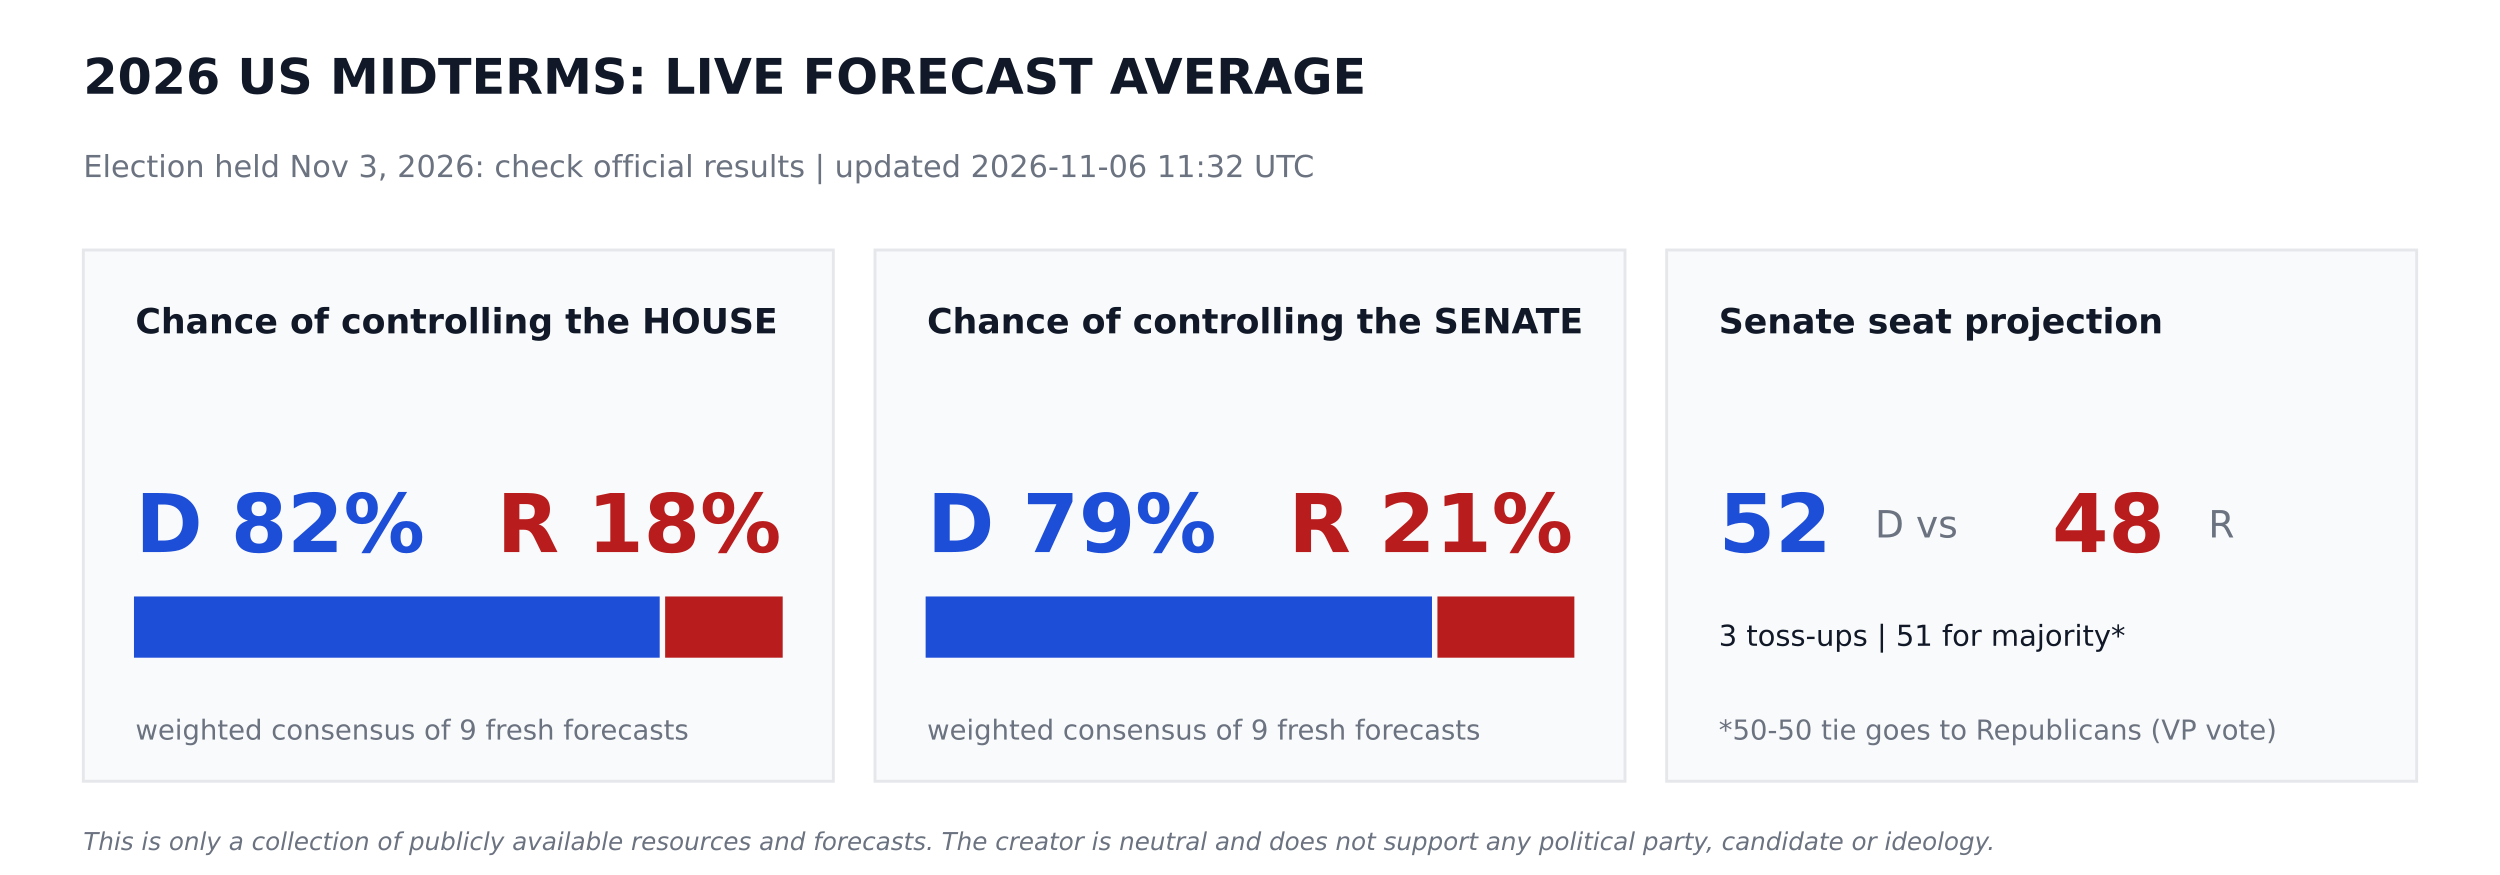
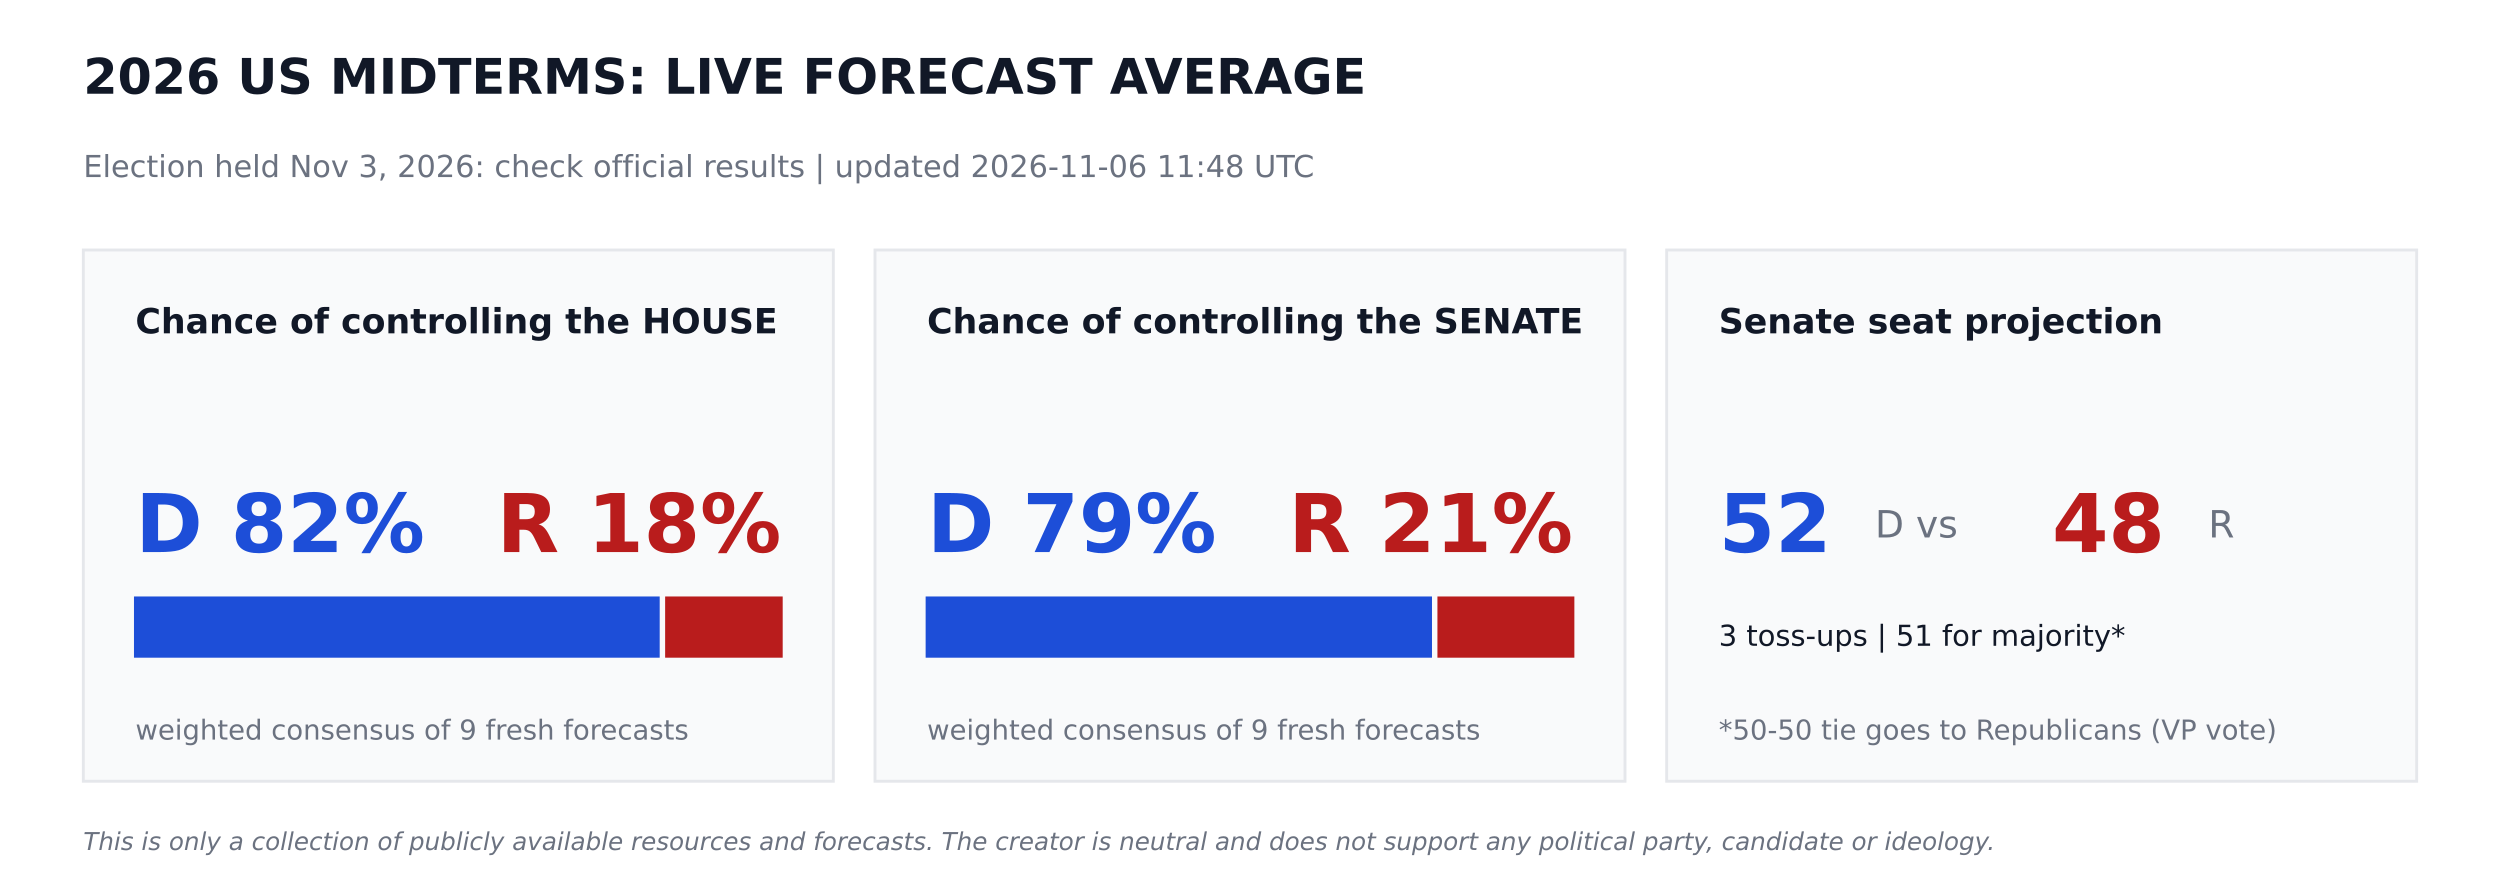
<svg xmlns="http://www.w3.org/2000/svg" width="864pt" height="302.4pt" viewBox="0 0 864 302.4" version="1.1">
  <defs>
    <style type="text/css">*{stroke-linejoin: round; stroke-linecap: butt}</style>
  </defs>
  <g id="figure_1">
    <g id="patch_1">
      <path d="M 0 302.4  L 864 302.4  L 864 0  L 0 0  z " style="fill: #ffffff" />
    </g>
    <g id="axes_1">
      <g id="patch_2">
-         <path d="M 28.8 270  L 288 270  L 288 86.4  L 28.8 86.4  z " clip-path="url(#p76931f1791)" style="fill: #f9fafb; stroke: #e5e7eb; stroke-linejoin: miter" />
+         <path d="M 28.8 270  L 288 270  L 288 86.4  L 28.8 86.4  z " clip-path="url(#p7cdf8163d1)" style="fill: #f9fafb; stroke: #e5e7eb; stroke-linejoin: miter" />
      </g>
      <g id="patch_3">
-         <path d="M 46.8 226.8  L 227.491 226.8  L 227.491 206.64  L 46.8 206.64  z " clip-path="url(#p76931f1791)" style="fill: #1d4ed8; stroke: #1d4ed8; stroke-linejoin: miter" />
+         <path d="M 46.8 226.8  L 227.491 226.8  L 227.491 206.64  L 46.8 206.64  z " clip-path="url(#p7cdf8163d1)" style="fill: #1d4ed8; stroke: #1d4ed8; stroke-linejoin: miter" />
      </g>
      <g id="patch_4">
-         <path d="M 230.371 226.8  L 270 226.8  L 270 206.64  L 230.371 206.64  z " clip-path="url(#p76931f1791)" style="fill: #b91c1c; stroke: #b91c1c; stroke-linejoin: miter" />
+         <path d="M 230.371 226.8  L 270 226.8  L 270 206.64  L 230.371 206.64  z " clip-path="url(#p7cdf8163d1)" style="fill: #b91c1c; stroke: #b91c1c; stroke-linejoin: miter" />
      </g>
      <g id="patch_5">
-         <path d="M 302.4 270  L 561.6 270  L 561.6 86.4  L 302.4 86.4  z " clip-path="url(#p76931f1791)" style="fill: #f9fafb; stroke: #e5e7eb; stroke-linejoin: miter" />
+         <path d="M 302.4 270  L 561.6 270  L 561.6 86.4  L 302.4 86.4  z " clip-path="url(#p7cdf8163d1)" style="fill: #f9fafb; stroke: #e5e7eb; stroke-linejoin: miter" />
      </g>
      <g id="patch_6">
-         <path d="M 320.4 226.8  L 494.395 226.8  L 494.395 206.64  L 320.4 206.64  z " clip-path="url(#p76931f1791)" style="fill: #1d4ed8; stroke: #1d4ed8; stroke-linejoin: miter" />
+         <path d="M 320.4 226.8  L 494.395 226.8  L 494.395 206.64  L 320.4 206.64  z " clip-path="url(#p7cdf8163d1)" style="fill: #1d4ed8; stroke: #1d4ed8; stroke-linejoin: miter" />
      </g>
      <g id="patch_7">
-         <path d="M 497.275 226.8  L 543.6 226.8  L 543.6 206.64  L 497.275 206.64  z " clip-path="url(#p76931f1791)" style="fill: #b91c1c; stroke: #b91c1c; stroke-linejoin: miter" />
+         <path d="M 497.275 226.8  L 543.6 226.8  L 543.6 206.64  L 497.275 206.64  z " clip-path="url(#p7cdf8163d1)" style="fill: #b91c1c; stroke: #b91c1c; stroke-linejoin: miter" />
      </g>
      <g id="patch_8">
-         <path d="M 576 270  L 835.2 270  L 835.2 86.4  L 576 86.4  z " clip-path="url(#p76931f1791)" style="fill: #f9fafb; stroke: #e5e7eb; stroke-linejoin: miter" />
+         <path d="M 576 270  L 835.2 270  L 835.2 86.4  L 576 86.4  z " clip-path="url(#p7cdf8163d1)" style="fill: #f9fafb; stroke: #e5e7eb; stroke-linejoin: miter" />
      </g>
      <g id="text_1">
        <text style="font-weight: 700; font-size: 17px; font-family: 'DejaVu Sans'; text-anchor: start; fill: #111827" x="28.8" y="32.4" transform="rotate(-0 28.8 32.4)">2026 US MIDTERMS: LIVE FORECAST AVERAGE</text>
      </g>
      <g id="text_2">
-         <text style="font-size: 10.5px; font-family: 'DejaVu Sans'; text-anchor: start; fill: #6b7280" x="28.8" y="61.2" transform="rotate(-0 28.8 61.2)">Election held Nov 3, 2026: check official results   |   updated 2026-11-06 11:32 UTC</text>
+         <text style="font-size: 10.5px; font-family: 'DejaVu Sans'; text-anchor: start; fill: #6b7280" x="28.8" y="61.2" transform="rotate(-0 28.8 61.2)">Election held Nov 3, 2026: check official results   |   updated 2026-11-06 11:48 UTC</text>
      </g>
      <g id="text_3">
        <text style="font-weight: 700; font-size: 12px; font-family: 'DejaVu Sans'; text-anchor: start; fill: #111827" x="46.8" y="115.2" transform="rotate(-0 46.8 115.2)">Chance of controlling the HOUSE</text>
      </g>
      <g id="text_4">
        <text style="font-weight: 700; font-size: 28px; font-family: 'DejaVu Sans'; text-anchor: start; fill: #1d4ed8" x="46.8" y="190.8" transform="rotate(-0 46.8 190.8)">D 82%</text>
      </g>
      <g id="text_5">
        <text style="font-weight: 700; font-size: 28px; font-family: 'DejaVu Sans'; text-anchor: end; fill: #b91c1c" x="270" y="190.8" transform="rotate(-0 270 190.8)">R 18%</text>
      </g>
      <g id="text_6">
        <text style="font-size: 9.5px; font-family: 'DejaVu Sans'; text-anchor: start; fill: #6b7280" x="46.8" y="255.6" transform="rotate(-0 46.8 255.6)">weighted consensus of 9 fresh forecasts</text>
      </g>
      <g id="text_7">
        <text style="font-weight: 700; font-size: 12px; font-family: 'DejaVu Sans'; text-anchor: start; fill: #111827" x="320.4" y="115.2" transform="rotate(-0 320.4 115.2)">Chance of controlling the SENATE</text>
      </g>
      <g id="text_8">
        <text style="font-weight: 700; font-size: 28px; font-family: 'DejaVu Sans'; text-anchor: start; fill: #1d4ed8" x="320.4" y="190.8" transform="rotate(-0 320.4 190.8)">D 79%</text>
      </g>
      <g id="text_9">
        <text style="font-weight: 700; font-size: 28px; font-family: 'DejaVu Sans'; text-anchor: end; fill: #b91c1c" x="543.6" y="190.8" transform="rotate(-0 543.6 190.8)">R 21%</text>
      </g>
      <g id="text_10">
        <text style="font-size: 9.5px; font-family: 'DejaVu Sans'; text-anchor: start; fill: #6b7280" x="320.4" y="255.6" transform="rotate(-0 320.4 255.6)">weighted consensus of 9 fresh forecasts</text>
      </g>
      <g id="text_11">
        <text style="font-weight: 700; font-size: 12px; font-family: 'DejaVu Sans'; text-anchor: start; fill: #111827" x="594" y="115.2" transform="rotate(-0 594 115.2)">Senate seat projection</text>
      </g>
      <g id="text_12">
        <text style="font-weight: 700; font-size: 28px; font-family: 'DejaVu Sans'; text-anchor: start; fill: #1d4ed8" x="594" y="190.8" transform="rotate(-0 594 190.8)">52</text>
      </g>
      <g id="text_13">
        <text style="font-size: 13px; font-family: 'DejaVu Sans'; text-anchor: start; fill: #6b7280" x="648" y="185.76" transform="rotate(-0 648 185.76)">D  vs</text>
      </g>
      <g id="text_14">
        <text style="font-weight: 700; font-size: 28px; font-family: 'DejaVu Sans'; text-anchor: start; fill: #b91c1c" x="709.2" y="190.8" transform="rotate(-0 709.2 190.8)">48</text>
      </g>
      <g id="text_15">
        <text style="font-size: 13px; font-family: 'DejaVu Sans'; text-anchor: start; fill: #6b7280" x="763.2" y="185.76" transform="rotate(-0 763.2 185.76)">R</text>
      </g>
      <g id="text_16">
        <text style="font-size: 10px; font-family: 'DejaVu Sans'; text-anchor: start; fill: #111827" x="594" y="223.2" transform="rotate(-0 594 223.2)">3 toss-ups  |  51 for majority*</text>
      </g>
      <g id="text_17">
        <text style="font-size: 9.5px; font-family: 'DejaVu Sans'; text-anchor: start; fill: #6b7280" x="594" y="255.6" transform="rotate(-0 594 255.6)">*50-50 tie goes to Republicans (VP vote)</text>
      </g>
      <g id="text_18">
        <text style="font-style: italic; font-size: 8.5px; font-family: 'DejaVu Sans'; text-anchor: start; fill: #6b7280" x="28.8" y="293.76" transform="rotate(-0 28.8 293.76)">This is only a collection of publicly available resources and forecasts. The creator is neutral and does not support any political party, candidate or ideology.</text>
      </g>
    </g>
  </g>
  <defs>
-     <clipPath id="p76931f1791">
+     <clipPath id="p7cdf8163d1">
      <rect x="0" y="0" width="864" height="302.4" />
    </clipPath>
  </defs>
</svg>
